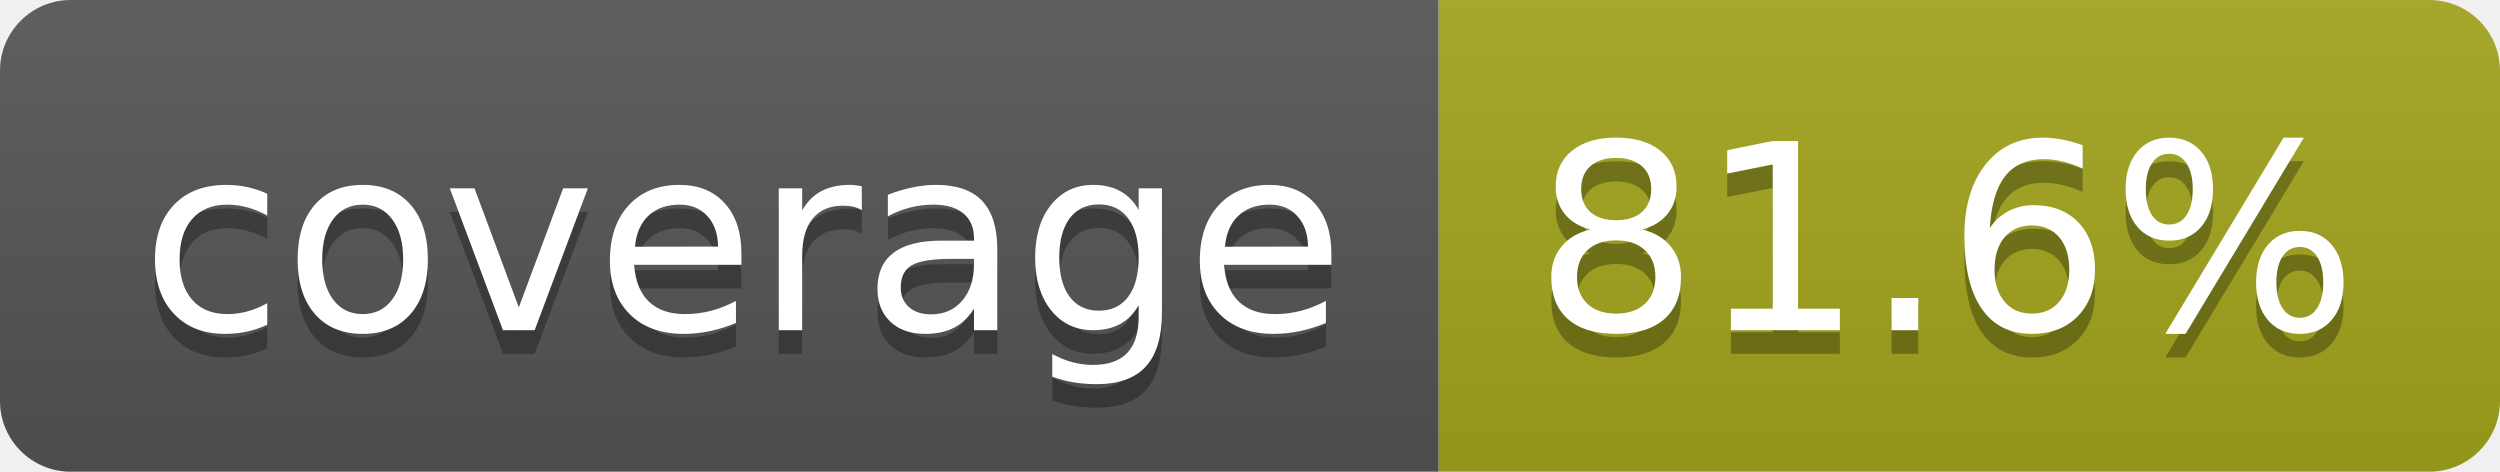
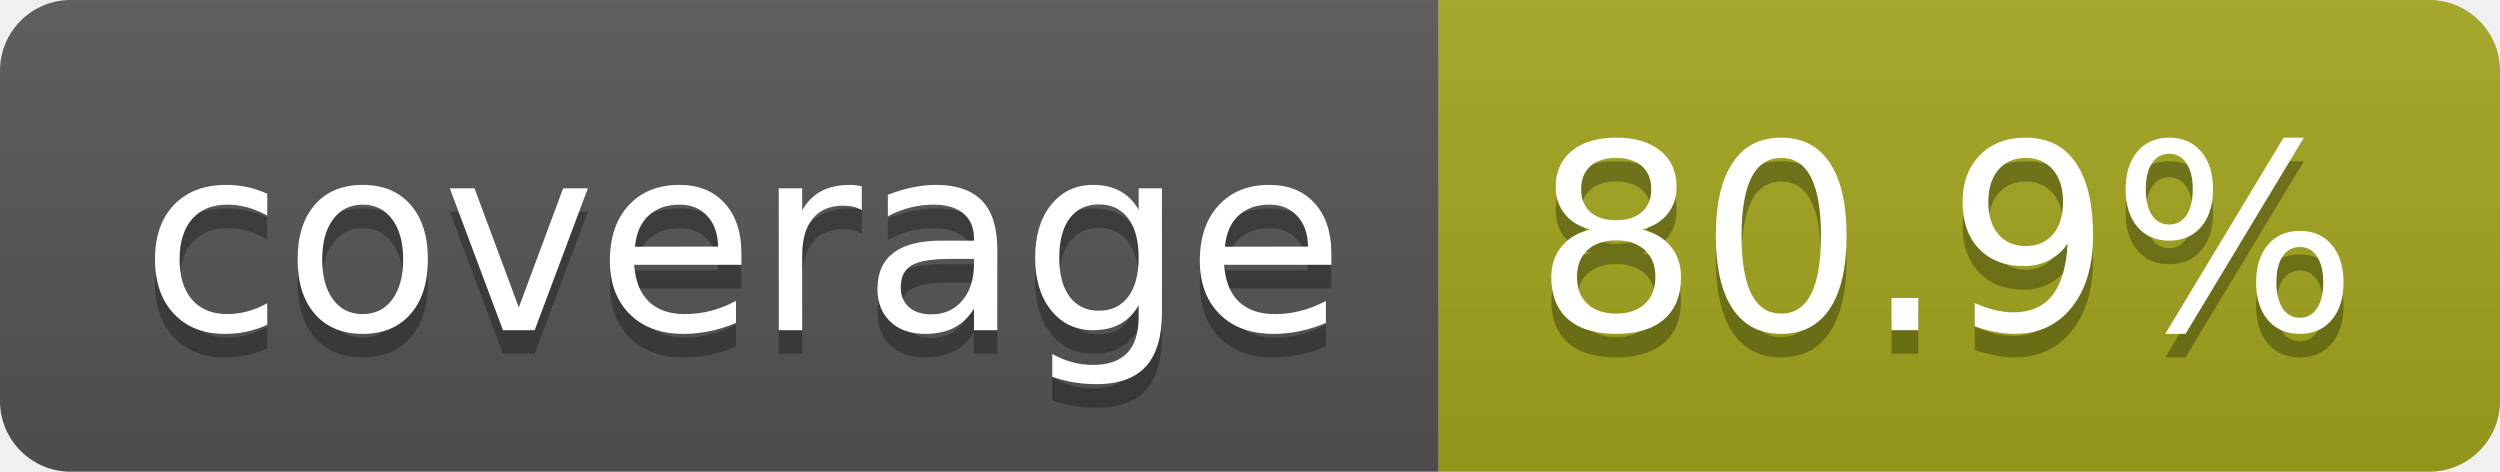
- <svg xmlns="http://www.w3.org/2000/svg" width="106" height="20" role="img" aria-label="coverage: 81.6%">
+ <svg xmlns="http://www.w3.org/2000/svg" width="106" height="20" role="img" aria-label="coverage: 80.9%">
  <linearGradient id="s" x2="0" y2="100%">
    <stop offset="0" stop-color="#bbb" stop-opacity=".1" />
    <stop offset="1" stop-opacity=".1" />
  </linearGradient>
  <clipPath id="r">
    <rect width="106" height="20" rx="3" fill="#fff" />
  </clipPath>
  <g clip-path="url(#r)">
    <rect width="61" height="20" fill="#555" />
    <rect x="61" width="45" height="20" fill="#a4a61d" />
    <rect width="106" height="20" fill="url(#s)" />
  </g>
  <g fill="#fff" text-anchor="middle" font-family="Verdana,Geneva,DejaVu Sans,sans-serif" text-rendering="geometricPrecision" font-size="110">
    <text aria-hidden="true" x="315" y="150" fill="#010101" fill-opacity=".3" transform="scale(.1)" textLength="510">coverage</text>
    <text x="315" y="140" transform="scale(.1)" fill="#fff" textLength="510">coverage</text>
-     <text aria-hidden="true" x="825" y="150" fill="#010101" fill-opacity=".3" transform="scale(.1)" textLength="350">81.6%</text>
-     <text x="825" y="140" transform="scale(.1)" fill="#fff" textLength="350">81.6%</text>
+     <text aria-hidden="true" x="825" y="150" fill="#010101" fill-opacity=".3" transform="scale(.1)" textLength="350">80.9%</text>
+     <text x="825" y="140" transform="scale(.1)" fill="#fff" textLength="350">80.9%</text>
  </g>
</svg>
